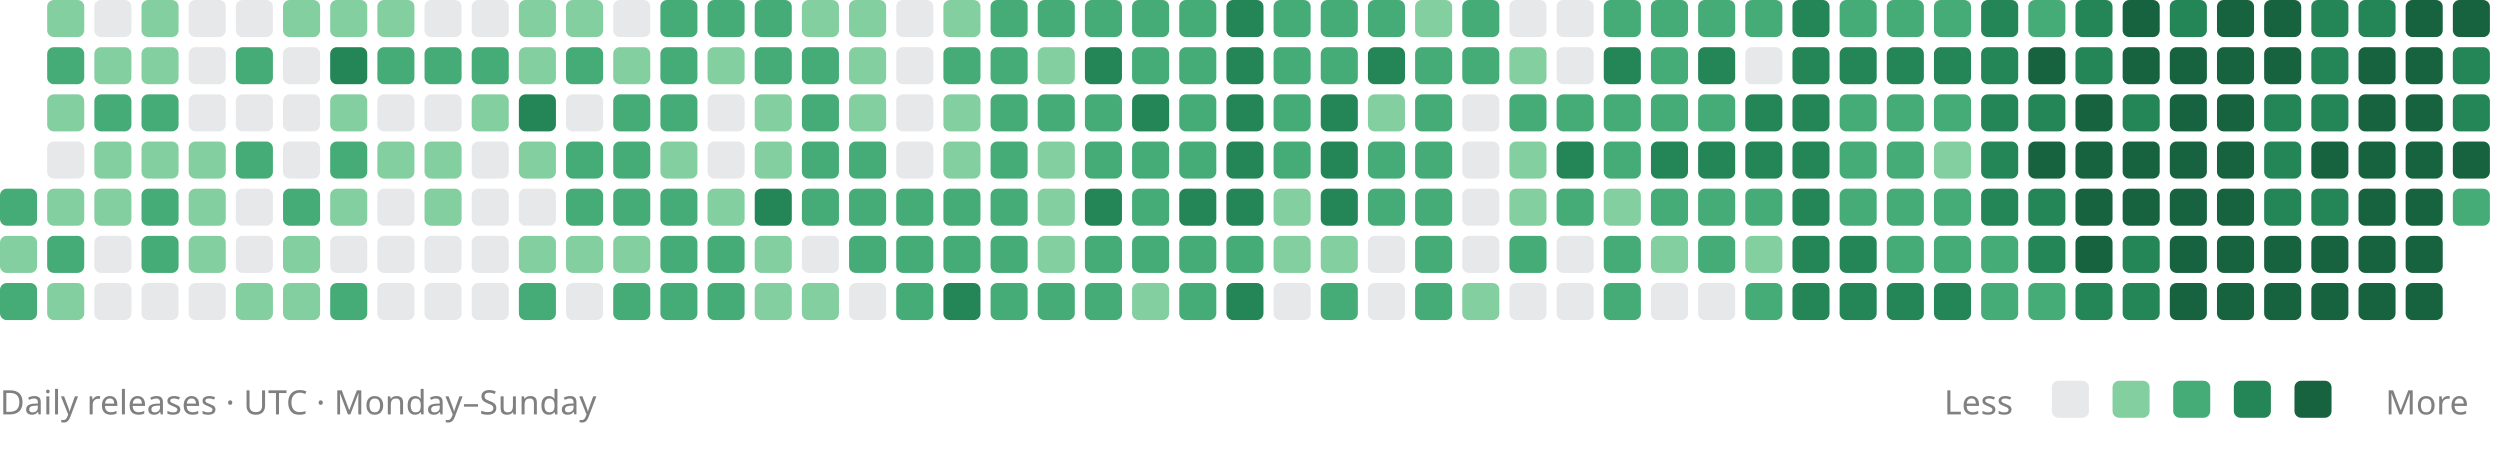
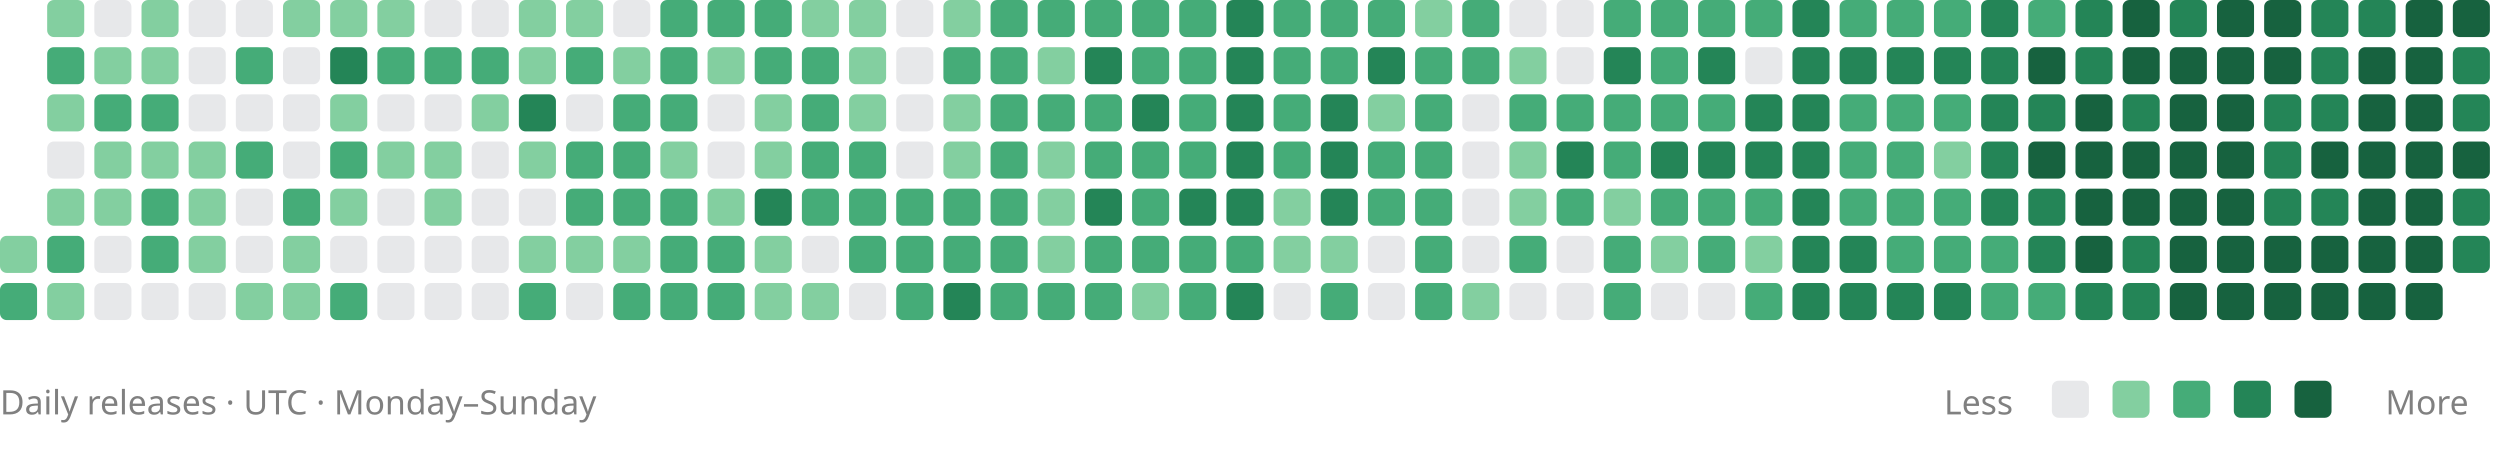
<svg xmlns="http://www.w3.org/2000/svg" viewBox="0 0 742 136" role="img" aria-labelledby="title description">
-   <rect x="0" y="56" width="11" height="11" rx="2" fill="#45ac78" />
  <rect x="0" y="70" width="11" height="11" rx="2" fill="#83cfa0" />
  <rect x="0" y="84" width="11" height="11" rx="2" fill="#45ac78" />
  <rect x="14" y="0" width="11" height="11" rx="2" fill="#83cfa0" />
  <rect x="14" y="14" width="11" height="11" rx="2" fill="#45ac78" />
  <rect x="14" y="28" width="11" height="11" rx="2" fill="#83cfa0" />
  <rect x="14" y="42" width="11" height="11" rx="2" fill="#88909633" />
  <rect x="14" y="56" width="11" height="11" rx="2" fill="#83cfa0" />
  <rect x="14" y="70" width="11" height="11" rx="2" fill="#45ac78" />
  <rect x="14" y="84" width="11" height="11" rx="2" fill="#83cfa0" />
  <rect x="28" y="0" width="11" height="11" rx="2" fill="#88909633" />
  <rect x="28" y="14" width="11" height="11" rx="2" fill="#83cfa0" />
  <rect x="28" y="28" width="11" height="11" rx="2" fill="#45ac78" />
  <rect x="28" y="42" width="11" height="11" rx="2" fill="#83cfa0" />
  <rect x="28" y="56" width="11" height="11" rx="2" fill="#83cfa0" />
  <rect x="28" y="70" width="11" height="11" rx="2" fill="#88909633" />
  <rect x="28" y="84" width="11" height="11" rx="2" fill="#88909633" />
  <rect x="42" y="0" width="11" height="11" rx="2" fill="#83cfa0" />
  <rect x="42" y="14" width="11" height="11" rx="2" fill="#83cfa0" />
  <rect x="42" y="28" width="11" height="11" rx="2" fill="#45ac78" />
  <rect x="42" y="42" width="11" height="11" rx="2" fill="#83cfa0" />
  <rect x="42" y="56" width="11" height="11" rx="2" fill="#45ac78" />
  <rect x="42" y="70" width="11" height="11" rx="2" fill="#45ac78" />
  <rect x="42" y="84" width="11" height="11" rx="2" fill="#88909633" />
  <rect x="56" y="0" width="11" height="11" rx="2" fill="#88909633" />
  <rect x="56" y="14" width="11" height="11" rx="2" fill="#88909633" />
  <rect x="56" y="28" width="11" height="11" rx="2" fill="#88909633" />
  <rect x="56" y="42" width="11" height="11" rx="2" fill="#83cfa0" />
  <rect x="56" y="56" width="11" height="11" rx="2" fill="#83cfa0" />
  <rect x="56" y="70" width="11" height="11" rx="2" fill="#83cfa0" />
  <rect x="56" y="84" width="11" height="11" rx="2" fill="#88909633" />
  <rect x="70" y="0" width="11" height="11" rx="2" fill="#88909633" />
  <rect x="70" y="14" width="11" height="11" rx="2" fill="#45ac78" />
  <rect x="70" y="28" width="11" height="11" rx="2" fill="#88909633" />
  <rect x="70" y="42" width="11" height="11" rx="2" fill="#45ac78" />
  <rect x="70" y="56" width="11" height="11" rx="2" fill="#88909633" />
  <rect x="70" y="70" width="11" height="11" rx="2" fill="#88909633" />
  <rect x="70" y="84" width="11" height="11" rx="2" fill="#83cfa0" />
  <rect x="84" y="0" width="11" height="11" rx="2" fill="#83cfa0" />
  <rect x="84" y="14" width="11" height="11" rx="2" fill="#88909633" />
  <rect x="84" y="28" width="11" height="11" rx="2" fill="#88909633" />
  <rect x="84" y="42" width="11" height="11" rx="2" fill="#88909633" />
  <rect x="84" y="56" width="11" height="11" rx="2" fill="#45ac78" />
  <rect x="84" y="70" width="11" height="11" rx="2" fill="#83cfa0" />
  <rect x="84" y="84" width="11" height="11" rx="2" fill="#83cfa0" />
  <rect x="98" y="0" width="11" height="11" rx="2" fill="#83cfa0" />
  <rect x="98" y="14" width="11" height="11" rx="2" fill="#248557" />
  <rect x="98" y="28" width="11" height="11" rx="2" fill="#83cfa0" />
  <rect x="98" y="42" width="11" height="11" rx="2" fill="#45ac78" />
  <rect x="98" y="56" width="11" height="11" rx="2" fill="#83cfa0" />
  <rect x="98" y="70" width="11" height="11" rx="2" fill="#88909633" />
  <rect x="98" y="84" width="11" height="11" rx="2" fill="#45ac78" />
  <rect x="112" y="0" width="11" height="11" rx="2" fill="#83cfa0" />
  <rect x="112" y="14" width="11" height="11" rx="2" fill="#45ac78" />
  <rect x="112" y="28" width="11" height="11" rx="2" fill="#88909633" />
  <rect x="112" y="42" width="11" height="11" rx="2" fill="#83cfa0" />
  <rect x="112" y="56" width="11" height="11" rx="2" fill="#88909633" />
  <rect x="112" y="70" width="11" height="11" rx="2" fill="#88909633" />
  <rect x="112" y="84" width="11" height="11" rx="2" fill="#88909633" />
  <rect x="126" y="0" width="11" height="11" rx="2" fill="#88909633" />
  <rect x="126" y="14" width="11" height="11" rx="2" fill="#45ac78" />
  <rect x="126" y="28" width="11" height="11" rx="2" fill="#88909633" />
  <rect x="126" y="42" width="11" height="11" rx="2" fill="#83cfa0" />
  <rect x="126" y="56" width="11" height="11" rx="2" fill="#83cfa0" />
  <rect x="126" y="70" width="11" height="11" rx="2" fill="#88909633" />
  <rect x="126" y="84" width="11" height="11" rx="2" fill="#88909633" />
  <rect x="140" y="0" width="11" height="11" rx="2" fill="#88909633" />
  <rect x="140" y="14" width="11" height="11" rx="2" fill="#45ac78" />
  <rect x="140" y="28" width="11" height="11" rx="2" fill="#83cfa0" />
  <rect x="140" y="42" width="11" height="11" rx="2" fill="#88909633" />
  <rect x="140" y="56" width="11" height="11" rx="2" fill="#88909633" />
  <rect x="140" y="70" width="11" height="11" rx="2" fill="#88909633" />
  <rect x="140" y="84" width="11" height="11" rx="2" fill="#88909633" />
  <rect x="154" y="0" width="11" height="11" rx="2" fill="#83cfa0" />
  <rect x="154" y="14" width="11" height="11" rx="2" fill="#83cfa0" />
  <rect x="154" y="28" width="11" height="11" rx="2" fill="#248557" />
  <rect x="154" y="42" width="11" height="11" rx="2" fill="#83cfa0" />
  <rect x="154" y="56" width="11" height="11" rx="2" fill="#88909633" />
  <rect x="154" y="70" width="11" height="11" rx="2" fill="#83cfa0" />
  <rect x="154" y="84" width="11" height="11" rx="2" fill="#45ac78" />
  <rect x="168" y="0" width="11" height="11" rx="2" fill="#83cfa0" />
  <rect x="168" y="14" width="11" height="11" rx="2" fill="#45ac78" />
  <rect x="168" y="28" width="11" height="11" rx="2" fill="#88909633" />
  <rect x="168" y="42" width="11" height="11" rx="2" fill="#45ac78" />
  <rect x="168" y="56" width="11" height="11" rx="2" fill="#45ac78" />
  <rect x="168" y="70" width="11" height="11" rx="2" fill="#83cfa0" />
  <rect x="168" y="84" width="11" height="11" rx="2" fill="#88909633" />
  <rect x="182" y="0" width="11" height="11" rx="2" fill="#88909633" />
  <rect x="182" y="14" width="11" height="11" rx="2" fill="#83cfa0" />
  <rect x="182" y="28" width="11" height="11" rx="2" fill="#45ac78" />
  <rect x="182" y="42" width="11" height="11" rx="2" fill="#45ac78" />
  <rect x="182" y="56" width="11" height="11" rx="2" fill="#45ac78" />
  <rect x="182" y="70" width="11" height="11" rx="2" fill="#83cfa0" />
  <rect x="182" y="84" width="11" height="11" rx="2" fill="#45ac78" />
  <rect x="196" y="0" width="11" height="11" rx="2" fill="#45ac78" />
  <rect x="196" y="14" width="11" height="11" rx="2" fill="#45ac78" />
  <rect x="196" y="28" width="11" height="11" rx="2" fill="#45ac78" />
  <rect x="196" y="42" width="11" height="11" rx="2" fill="#83cfa0" />
  <rect x="196" y="56" width="11" height="11" rx="2" fill="#45ac78" />
  <rect x="196" y="70" width="11" height="11" rx="2" fill="#45ac78" />
  <rect x="196" y="84" width="11" height="11" rx="2" fill="#45ac78" />
  <rect x="210" y="0" width="11" height="11" rx="2" fill="#45ac78" />
  <rect x="210" y="14" width="11" height="11" rx="2" fill="#83cfa0" />
  <rect x="210" y="28" width="11" height="11" rx="2" fill="#88909633" />
  <rect x="210" y="42" width="11" height="11" rx="2" fill="#88909633" />
  <rect x="210" y="56" width="11" height="11" rx="2" fill="#83cfa0" />
  <rect x="210" y="70" width="11" height="11" rx="2" fill="#45ac78" />
  <rect x="210" y="84" width="11" height="11" rx="2" fill="#45ac78" />
  <rect x="224" y="0" width="11" height="11" rx="2" fill="#45ac78" />
  <rect x="224" y="14" width="11" height="11" rx="2" fill="#45ac78" />
  <rect x="224" y="28" width="11" height="11" rx="2" fill="#83cfa0" />
  <rect x="224" y="42" width="11" height="11" rx="2" fill="#83cfa0" />
  <rect x="224" y="56" width="11" height="11" rx="2" fill="#248557" />
  <rect x="224" y="70" width="11" height="11" rx="2" fill="#83cfa0" />
  <rect x="224" y="84" width="11" height="11" rx="2" fill="#83cfa0" />
  <rect x="238" y="0" width="11" height="11" rx="2" fill="#83cfa0" />
  <rect x="238" y="14" width="11" height="11" rx="2" fill="#45ac78" />
  <rect x="238" y="28" width="11" height="11" rx="2" fill="#45ac78" />
  <rect x="238" y="42" width="11" height="11" rx="2" fill="#45ac78" />
  <rect x="238" y="56" width="11" height="11" rx="2" fill="#45ac78" />
  <rect x="238" y="70" width="11" height="11" rx="2" fill="#88909633" />
  <rect x="238" y="84" width="11" height="11" rx="2" fill="#83cfa0" />
  <rect x="252" y="0" width="11" height="11" rx="2" fill="#83cfa0" />
  <rect x="252" y="14" width="11" height="11" rx="2" fill="#83cfa0" />
  <rect x="252" y="28" width="11" height="11" rx="2" fill="#83cfa0" />
  <rect x="252" y="42" width="11" height="11" rx="2" fill="#45ac78" />
  <rect x="252" y="56" width="11" height="11" rx="2" fill="#45ac78" />
  <rect x="252" y="70" width="11" height="11" rx="2" fill="#45ac78" />
  <rect x="252" y="84" width="11" height="11" rx="2" fill="#88909633" />
  <rect x="266" y="0" width="11" height="11" rx="2" fill="#88909633" />
  <rect x="266" y="14" width="11" height="11" rx="2" fill="#88909633" />
  <rect x="266" y="28" width="11" height="11" rx="2" fill="#88909633" />
  <rect x="266" y="42" width="11" height="11" rx="2" fill="#88909633" />
  <rect x="266" y="56" width="11" height="11" rx="2" fill="#45ac78" />
  <rect x="266" y="70" width="11" height="11" rx="2" fill="#45ac78" />
  <rect x="266" y="84" width="11" height="11" rx="2" fill="#45ac78" />
  <rect x="280" y="0" width="11" height="11" rx="2" fill="#83cfa0" />
  <rect x="280" y="14" width="11" height="11" rx="2" fill="#45ac78" />
  <rect x="280" y="28" width="11" height="11" rx="2" fill="#83cfa0" />
  <rect x="280" y="42" width="11" height="11" rx="2" fill="#83cfa0" />
  <rect x="280" y="56" width="11" height="11" rx="2" fill="#45ac78" />
  <rect x="280" y="70" width="11" height="11" rx="2" fill="#45ac78" />
  <rect x="280" y="84" width="11" height="11" rx="2" fill="#248557" />
  <rect x="294" y="0" width="11" height="11" rx="2" fill="#45ac78" />
  <rect x="294" y="14" width="11" height="11" rx="2" fill="#45ac78" />
  <rect x="294" y="28" width="11" height="11" rx="2" fill="#45ac78" />
  <rect x="294" y="42" width="11" height="11" rx="2" fill="#45ac78" />
  <rect x="294" y="56" width="11" height="11" rx="2" fill="#45ac78" />
  <rect x="294" y="70" width="11" height="11" rx="2" fill="#45ac78" />
  <rect x="294" y="84" width="11" height="11" rx="2" fill="#45ac78" />
  <rect x="308" y="0" width="11" height="11" rx="2" fill="#45ac78" />
  <rect x="308" y="14" width="11" height="11" rx="2" fill="#83cfa0" />
  <rect x="308" y="28" width="11" height="11" rx="2" fill="#45ac78" />
  <rect x="308" y="42" width="11" height="11" rx="2" fill="#83cfa0" />
  <rect x="308" y="56" width="11" height="11" rx="2" fill="#83cfa0" />
  <rect x="308" y="70" width="11" height="11" rx="2" fill="#83cfa0" />
  <rect x="308" y="84" width="11" height="11" rx="2" fill="#45ac78" />
  <rect x="322" y="0" width="11" height="11" rx="2" fill="#45ac78" />
  <rect x="322" y="14" width="11" height="11" rx="2" fill="#248557" />
  <rect x="322" y="28" width="11" height="11" rx="2" fill="#45ac78" />
  <rect x="322" y="42" width="11" height="11" rx="2" fill="#45ac78" />
  <rect x="322" y="56" width="11" height="11" rx="2" fill="#248557" />
  <rect x="322" y="70" width="11" height="11" rx="2" fill="#45ac78" />
  <rect x="322" y="84" width="11" height="11" rx="2" fill="#45ac78" />
  <rect x="336" y="0" width="11" height="11" rx="2" fill="#45ac78" />
  <rect x="336" y="14" width="11" height="11" rx="2" fill="#45ac78" />
  <rect x="336" y="28" width="11" height="11" rx="2" fill="#248557" />
  <rect x="336" y="42" width="11" height="11" rx="2" fill="#45ac78" />
  <rect x="336" y="56" width="11" height="11" rx="2" fill="#45ac78" />
  <rect x="336" y="70" width="11" height="11" rx="2" fill="#45ac78" />
  <rect x="336" y="84" width="11" height="11" rx="2" fill="#83cfa0" />
  <rect x="350" y="0" width="11" height="11" rx="2" fill="#45ac78" />
  <rect x="350" y="14" width="11" height="11" rx="2" fill="#45ac78" />
  <rect x="350" y="28" width="11" height="11" rx="2" fill="#45ac78" />
  <rect x="350" y="42" width="11" height="11" rx="2" fill="#45ac78" />
  <rect x="350" y="56" width="11" height="11" rx="2" fill="#248557" />
  <rect x="350" y="70" width="11" height="11" rx="2" fill="#45ac78" />
  <rect x="350" y="84" width="11" height="11" rx="2" fill="#45ac78" />
  <rect x="364" y="0" width="11" height="11" rx="2" fill="#248557" />
  <rect x="364" y="14" width="11" height="11" rx="2" fill="#248557" />
  <rect x="364" y="28" width="11" height="11" rx="2" fill="#248557" />
  <rect x="364" y="42" width="11" height="11" rx="2" fill="#248557" />
  <rect x="364" y="56" width="11" height="11" rx="2" fill="#248557" />
  <rect x="364" y="70" width="11" height="11" rx="2" fill="#45ac78" />
  <rect x="364" y="84" width="11" height="11" rx="2" fill="#248557" />
  <rect x="378" y="0" width="11" height="11" rx="2" fill="#45ac78" />
  <rect x="378" y="14" width="11" height="11" rx="2" fill="#45ac78" />
  <rect x="378" y="28" width="11" height="11" rx="2" fill="#45ac78" />
  <rect x="378" y="42" width="11" height="11" rx="2" fill="#45ac78" />
  <rect x="378" y="56" width="11" height="11" rx="2" fill="#83cfa0" />
  <rect x="378" y="70" width="11" height="11" rx="2" fill="#83cfa0" />
  <rect x="378" y="84" width="11" height="11" rx="2" fill="#88909633" />
  <rect x="392" y="0" width="11" height="11" rx="2" fill="#45ac78" />
  <rect x="392" y="14" width="11" height="11" rx="2" fill="#45ac78" />
  <rect x="392" y="28" width="11" height="11" rx="2" fill="#248557" />
  <rect x="392" y="42" width="11" height="11" rx="2" fill="#248557" />
  <rect x="392" y="56" width="11" height="11" rx="2" fill="#248557" />
  <rect x="392" y="70" width="11" height="11" rx="2" fill="#83cfa0" />
  <rect x="392" y="84" width="11" height="11" rx="2" fill="#45ac78" />
  <rect x="406" y="0" width="11" height="11" rx="2" fill="#45ac78" />
  <rect x="406" y="14" width="11" height="11" rx="2" fill="#248557" />
  <rect x="406" y="28" width="11" height="11" rx="2" fill="#83cfa0" />
  <rect x="406" y="42" width="11" height="11" rx="2" fill="#45ac78" />
  <rect x="406" y="56" width="11" height="11" rx="2" fill="#45ac78" />
  <rect x="406" y="70" width="11" height="11" rx="2" fill="#88909633" />
  <rect x="406" y="84" width="11" height="11" rx="2" fill="#88909633" />
  <rect x="420" y="0" width="11" height="11" rx="2" fill="#83cfa0" />
  <rect x="420" y="14" width="11" height="11" rx="2" fill="#45ac78" />
  <rect x="420" y="28" width="11" height="11" rx="2" fill="#45ac78" />
  <rect x="420" y="42" width="11" height="11" rx="2" fill="#45ac78" />
  <rect x="420" y="56" width="11" height="11" rx="2" fill="#45ac78" />
  <rect x="420" y="70" width="11" height="11" rx="2" fill="#45ac78" />
  <rect x="420" y="84" width="11" height="11" rx="2" fill="#45ac78" />
  <rect x="434" y="0" width="11" height="11" rx="2" fill="#45ac78" />
  <rect x="434" y="14" width="11" height="11" rx="2" fill="#45ac78" />
  <rect x="434" y="28" width="11" height="11" rx="2" fill="#88909633" />
  <rect x="434" y="42" width="11" height="11" rx="2" fill="#88909633" />
  <rect x="434" y="56" width="11" height="11" rx="2" fill="#88909633" />
  <rect x="434" y="70" width="11" height="11" rx="2" fill="#88909633" />
  <rect x="434" y="84" width="11" height="11" rx="2" fill="#83cfa0" />
  <rect x="448" y="0" width="11" height="11" rx="2" fill="#88909633" />
  <rect x="448" y="14" width="11" height="11" rx="2" fill="#83cfa0" />
  <rect x="448" y="28" width="11" height="11" rx="2" fill="#45ac78" />
  <rect x="448" y="42" width="11" height="11" rx="2" fill="#83cfa0" />
  <rect x="448" y="56" width="11" height="11" rx="2" fill="#83cfa0" />
  <rect x="448" y="70" width="11" height="11" rx="2" fill="#45ac78" />
  <rect x="448" y="84" width="11" height="11" rx="2" fill="#88909633" />
  <rect x="462" y="0" width="11" height="11" rx="2" fill="#88909633" />
  <rect x="462" y="14" width="11" height="11" rx="2" fill="#88909633" />
  <rect x="462" y="28" width="11" height="11" rx="2" fill="#45ac78" />
  <rect x="462" y="42" width="11" height="11" rx="2" fill="#248557" />
  <rect x="462" y="56" width="11" height="11" rx="2" fill="#45ac78" />
  <rect x="462" y="70" width="11" height="11" rx="2" fill="#88909633" />
  <rect x="462" y="84" width="11" height="11" rx="2" fill="#88909633" />
  <rect x="476" y="0" width="11" height="11" rx="2" fill="#45ac78" />
  <rect x="476" y="14" width="11" height="11" rx="2" fill="#248557" />
  <rect x="476" y="28" width="11" height="11" rx="2" fill="#45ac78" />
  <rect x="476" y="42" width="11" height="11" rx="2" fill="#45ac78" />
  <rect x="476" y="56" width="11" height="11" rx="2" fill="#83cfa0" />
  <rect x="476" y="70" width="11" height="11" rx="2" fill="#45ac78" />
  <rect x="476" y="84" width="11" height="11" rx="2" fill="#45ac78" />
  <rect x="490" y="0" width="11" height="11" rx="2" fill="#45ac78" />
  <rect x="490" y="14" width="11" height="11" rx="2" fill="#45ac78" />
  <rect x="490" y="28" width="11" height="11" rx="2" fill="#45ac78" />
  <rect x="490" y="42" width="11" height="11" rx="2" fill="#248557" />
  <rect x="490" y="56" width="11" height="11" rx="2" fill="#45ac78" />
  <rect x="490" y="70" width="11" height="11" rx="2" fill="#83cfa0" />
  <rect x="490" y="84" width="11" height="11" rx="2" fill="#88909633" />
  <rect x="504" y="0" width="11" height="11" rx="2" fill="#45ac78" />
  <rect x="504" y="14" width="11" height="11" rx="2" fill="#248557" />
  <rect x="504" y="28" width="11" height="11" rx="2" fill="#45ac78" />
  <rect x="504" y="42" width="11" height="11" rx="2" fill="#248557" />
  <rect x="504" y="56" width="11" height="11" rx="2" fill="#45ac78" />
  <rect x="504" y="70" width="11" height="11" rx="2" fill="#45ac78" />
  <rect x="504" y="84" width="11" height="11" rx="2" fill="#88909633" />
  <rect x="518" y="0" width="11" height="11" rx="2" fill="#45ac78" />
  <rect x="518" y="14" width="11" height="11" rx="2" fill="#88909633" />
  <rect x="518" y="28" width="11" height="11" rx="2" fill="#248557" />
  <rect x="518" y="42" width="11" height="11" rx="2" fill="#248557" />
  <rect x="518" y="56" width="11" height="11" rx="2" fill="#45ac78" />
  <rect x="518" y="70" width="11" height="11" rx="2" fill="#83cfa0" />
  <rect x="518" y="84" width="11" height="11" rx="2" fill="#45ac78" />
  <rect x="532" y="0" width="11" height="11" rx="2" fill="#248557" />
  <rect x="532" y="14" width="11" height="11" rx="2" fill="#248557" />
  <rect x="532" y="28" width="11" height="11" rx="2" fill="#248557" />
  <rect x="532" y="42" width="11" height="11" rx="2" fill="#248557" />
  <rect x="532" y="56" width="11" height="11" rx="2" fill="#248557" />
  <rect x="532" y="70" width="11" height="11" rx="2" fill="#248557" />
  <rect x="532" y="84" width="11" height="11" rx="2" fill="#248557" />
  <rect x="546" y="0" width="11" height="11" rx="2" fill="#45ac78" />
  <rect x="546" y="14" width="11" height="11" rx="2" fill="#248557" />
  <rect x="546" y="28" width="11" height="11" rx="2" fill="#45ac78" />
  <rect x="546" y="42" width="11" height="11" rx="2" fill="#45ac78" />
  <rect x="546" y="56" width="11" height="11" rx="2" fill="#45ac78" />
  <rect x="546" y="70" width="11" height="11" rx="2" fill="#248557" />
  <rect x="546" y="84" width="11" height="11" rx="2" fill="#248557" />
  <rect x="560" y="0" width="11" height="11" rx="2" fill="#45ac78" />
  <rect x="560" y="14" width="11" height="11" rx="2" fill="#248557" />
  <rect x="560" y="28" width="11" height="11" rx="2" fill="#45ac78" />
  <rect x="560" y="42" width="11" height="11" rx="2" fill="#45ac78" />
  <rect x="560" y="56" width="11" height="11" rx="2" fill="#45ac78" />
  <rect x="560" y="70" width="11" height="11" rx="2" fill="#45ac78" />
  <rect x="560" y="84" width="11" height="11" rx="2" fill="#248557" />
  <rect x="574" y="0" width="11" height="11" rx="2" fill="#45ac78" />
  <rect x="574" y="14" width="11" height="11" rx="2" fill="#248557" />
  <rect x="574" y="28" width="11" height="11" rx="2" fill="#45ac78" />
  <rect x="574" y="42" width="11" height="11" rx="2" fill="#83cfa0" />
  <rect x="574" y="56" width="11" height="11" rx="2" fill="#45ac78" />
  <rect x="574" y="70" width="11" height="11" rx="2" fill="#45ac78" />
  <rect x="574" y="84" width="11" height="11" rx="2" fill="#248557" />
  <rect x="588" y="0" width="11" height="11" rx="2" fill="#248557" />
  <rect x="588" y="14" width="11" height="11" rx="2" fill="#248557" />
  <rect x="588" y="28" width="11" height="11" rx="2" fill="#248557" />
  <rect x="588" y="42" width="11" height="11" rx="2" fill="#248557" />
  <rect x="588" y="56" width="11" height="11" rx="2" fill="#248557" />
  <rect x="588" y="70" width="11" height="11" rx="2" fill="#45ac78" />
  <rect x="588" y="84" width="11" height="11" rx="2" fill="#45ac78" />
  <rect x="602" y="0" width="11" height="11" rx="2" fill="#45ac78" />
  <rect x="602" y="14" width="11" height="11" rx="2" fill="#17623f" />
  <rect x="602" y="28" width="11" height="11" rx="2" fill="#248557" />
  <rect x="602" y="42" width="11" height="11" rx="2" fill="#17623f" />
  <rect x="602" y="56" width="11" height="11" rx="2" fill="#248557" />
  <rect x="602" y="70" width="11" height="11" rx="2" fill="#248557" />
  <rect x="602" y="84" width="11" height="11" rx="2" fill="#45ac78" />
  <rect x="616" y="0" width="11" height="11" rx="2" fill="#248557" />
  <rect x="616" y="14" width="11" height="11" rx="2" fill="#248557" />
  <rect x="616" y="28" width="11" height="11" rx="2" fill="#17623f" />
  <rect x="616" y="42" width="11" height="11" rx="2" fill="#17623f" />
  <rect x="616" y="56" width="11" height="11" rx="2" fill="#17623f" />
  <rect x="616" y="70" width="11" height="11" rx="2" fill="#17623f" />
  <rect x="616" y="84" width="11" height="11" rx="2" fill="#248557" />
  <rect x="630" y="0" width="11" height="11" rx="2" fill="#17623f" />
  <rect x="630" y="14" width="11" height="11" rx="2" fill="#17623f" />
  <rect x="630" y="28" width="11" height="11" rx="2" fill="#248557" />
  <rect x="630" y="42" width="11" height="11" rx="2" fill="#17623f" />
  <rect x="630" y="56" width="11" height="11" rx="2" fill="#17623f" />
  <rect x="630" y="70" width="11" height="11" rx="2" fill="#248557" />
  <rect x="630" y="84" width="11" height="11" rx="2" fill="#248557" />
  <rect x="644" y="0" width="11" height="11" rx="2" fill="#248557" />
  <rect x="644" y="14" width="11" height="11" rx="2" fill="#17623f" />
  <rect x="644" y="28" width="11" height="11" rx="2" fill="#17623f" />
  <rect x="644" y="42" width="11" height="11" rx="2" fill="#17623f" />
  <rect x="644" y="56" width="11" height="11" rx="2" fill="#17623f" />
  <rect x="644" y="70" width="11" height="11" rx="2" fill="#17623f" />
  <rect x="644" y="84" width="11" height="11" rx="2" fill="#17623f" />
  <rect x="658" y="0" width="11" height="11" rx="2" fill="#17623f" />
  <rect x="658" y="14" width="11" height="11" rx="2" fill="#17623f" />
  <rect x="658" y="28" width="11" height="11" rx="2" fill="#17623f" />
  <rect x="658" y="42" width="11" height="11" rx="2" fill="#17623f" />
  <rect x="658" y="56" width="11" height="11" rx="2" fill="#17623f" />
  <rect x="658" y="70" width="11" height="11" rx="2" fill="#17623f" />
  <rect x="658" y="84" width="11" height="11" rx="2" fill="#17623f" />
  <rect x="672" y="0" width="11" height="11" rx="2" fill="#17623f" />
  <rect x="672" y="14" width="11" height="11" rx="2" fill="#17623f" />
  <rect x="672" y="28" width="11" height="11" rx="2" fill="#248557" />
  <rect x="672" y="42" width="11" height="11" rx="2" fill="#248557" />
  <rect x="672" y="56" width="11" height="11" rx="2" fill="#248557" />
  <rect x="672" y="70" width="11" height="11" rx="2" fill="#17623f" />
  <rect x="672" y="84" width="11" height="11" rx="2" fill="#17623f" />
  <rect x="686" y="0" width="11" height="11" rx="2" fill="#248557" />
  <rect x="686" y="14" width="11" height="11" rx="2" fill="#248557" />
  <rect x="686" y="28" width="11" height="11" rx="2" fill="#248557" />
  <rect x="686" y="42" width="11" height="11" rx="2" fill="#17623f" />
  <rect x="686" y="56" width="11" height="11" rx="2" fill="#248557" />
  <rect x="686" y="70" width="11" height="11" rx="2" fill="#17623f" />
  <rect x="686" y="84" width="11" height="11" rx="2" fill="#17623f" />
  <rect x="700" y="0" width="11" height="11" rx="2" fill="#248557" />
  <rect x="700" y="14" width="11" height="11" rx="2" fill="#17623f" />
  <rect x="700" y="28" width="11" height="11" rx="2" fill="#17623f" />
  <rect x="700" y="42" width="11" height="11" rx="2" fill="#17623f" />
  <rect x="700" y="56" width="11" height="11" rx="2" fill="#17623f" />
  <rect x="700" y="70" width="11" height="11" rx="2" fill="#17623f" />
  <rect x="700" y="84" width="11" height="11" rx="2" fill="#17623f" />
  <rect x="714" y="0" width="11" height="11" rx="2" fill="#17623f" />
  <rect x="714" y="14" width="11" height="11" rx="2" fill="#17623f" />
  <rect x="714" y="28" width="11" height="11" rx="2" fill="#17623f" />
  <rect x="714" y="42" width="11" height="11" rx="2" fill="#17623f" />
  <rect x="714" y="56" width="11" height="11" rx="2" fill="#17623f" />
  <rect x="714" y="70" width="11" height="11" rx="2" fill="#17623f" />
  <rect x="714" y="84" width="11" height="11" rx="2" fill="#17623f" />
  <rect x="728" y="0" width="11" height="11" rx="2" fill="#17623f" />
  <rect x="728" y="14" width="11" height="11" rx="2" fill="#248557" />
  <rect x="728" y="28" width="11" height="11" rx="2" fill="#248557" />
  <rect x="728" y="42" width="11" height="11" rx="2" fill="#17623f" />
-   <rect x="728" y="56" width="11" height="11" rx="2" fill="#45ac78" />
+   <rect x="728" y="56" width="11" height="11" rx="2" fill="#248557" />
+   <rect x="728" y="70" width="11" height="11" rx="2" fill="#248557" />
  <g font-family="system-ui, sans-serif" font-size="10" fill="#808080">
    <text x="0" y="123">Daily releases · UTC · Monday–Sunday</text>
    <text x="577" y="123">Less</text>
    <text x="708" y="123">More</text>
  </g>
  <rect x="609" y="113" width="11" height="11" rx="2" fill="#88909633" />
  <rect x="627" y="113" width="11" height="11" rx="2" fill="#83cfa0" />
  <rect x="645" y="113" width="11" height="11" rx="2" fill="#45ac78" />
  <rect x="663" y="113" width="11" height="11" rx="2" fill="#248557" />
  <rect x="681" y="113" width="11" height="11" rx="2" fill="#17623f" />
</svg>
